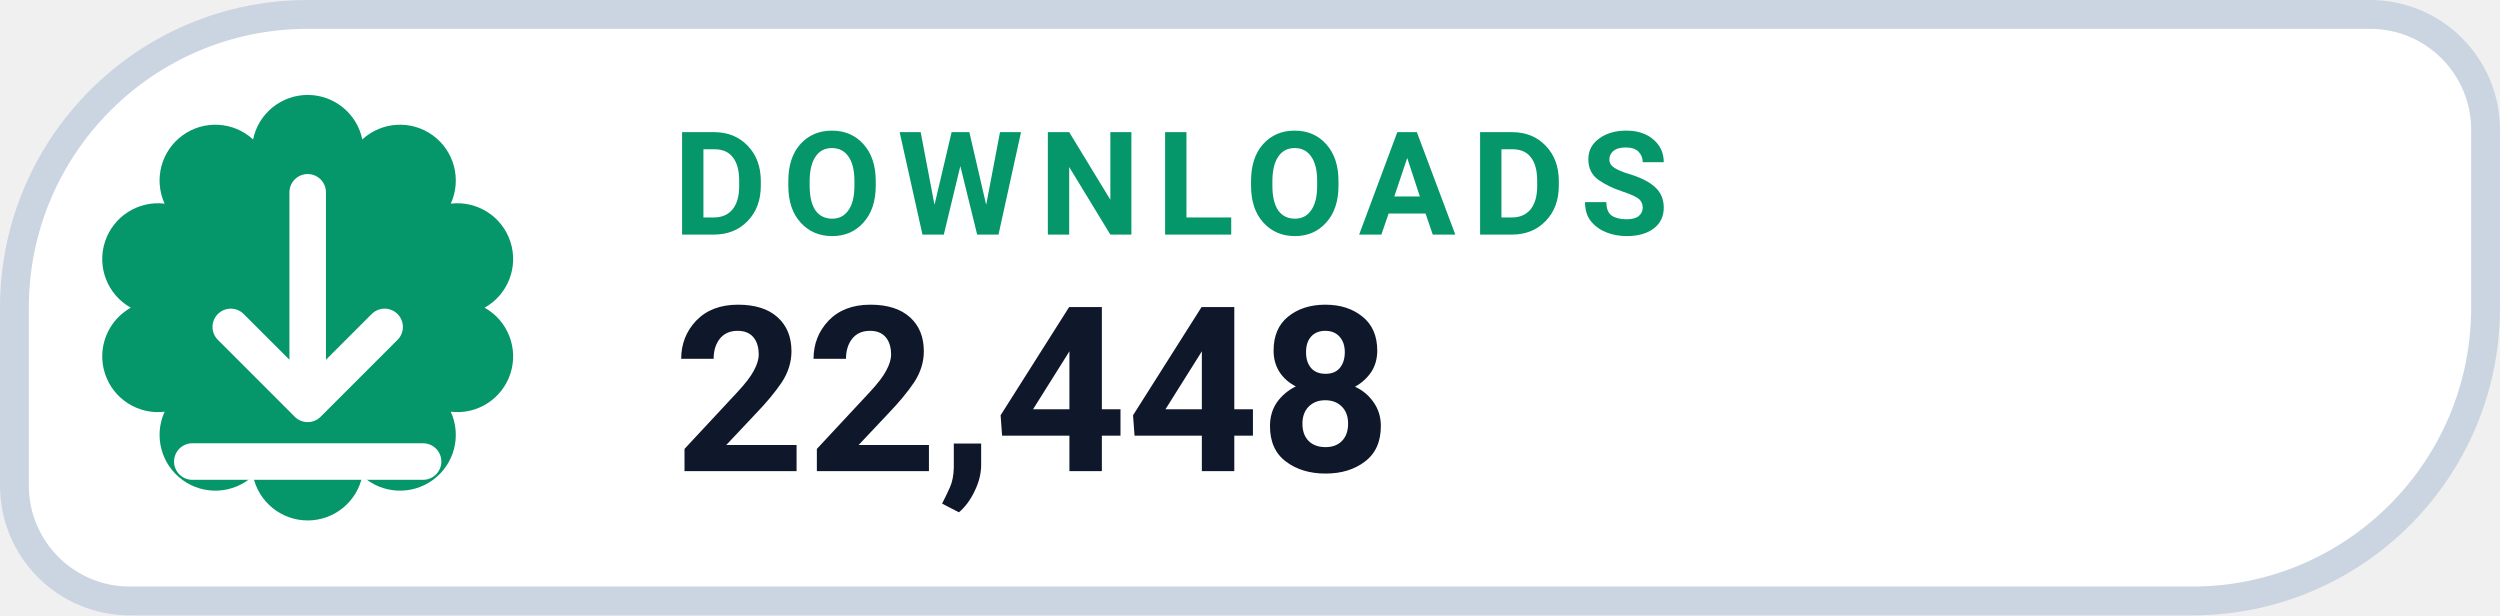
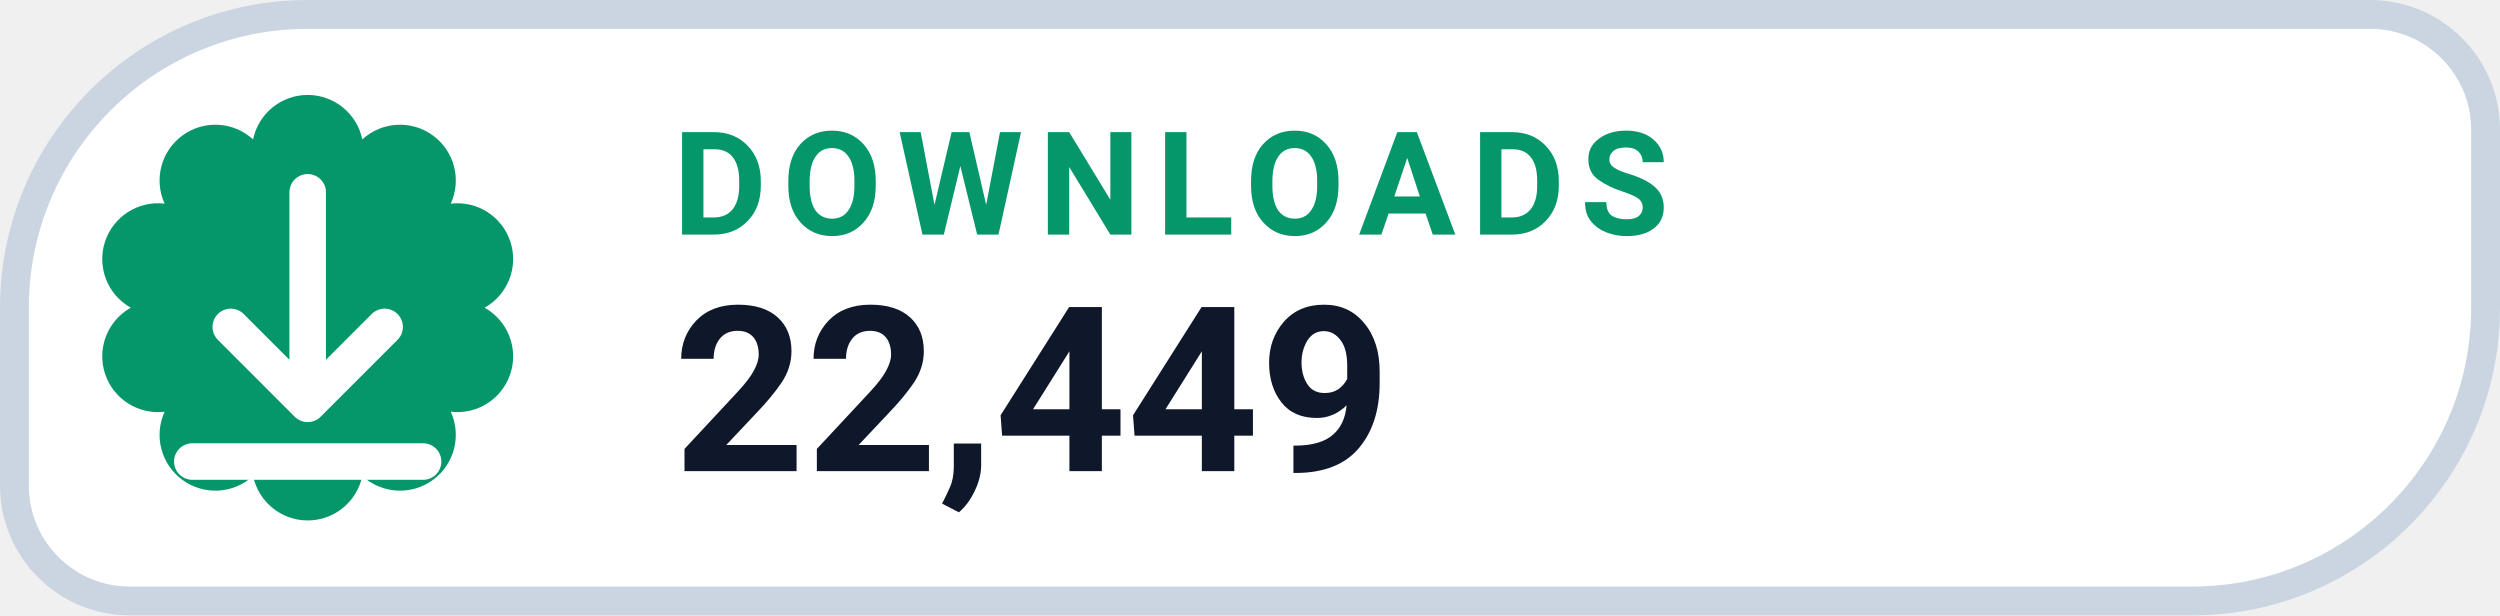
- <svg xmlns="http://www.w3.org/2000/svg" width="130" height="32" viewBox="0 0 130 32" role="img" aria-label="DOWNLOADS 22,448">
+ <svg xmlns="http://www.w3.org/2000/svg" width="130" height="32" viewBox="0 0 130 32" role="img" aria-label="DOWNLOADS 22,449">
  <path d="M 16.00 0.75 H 123.25 A 6.00 6.00 0 0 1 129.25 6.75 V 16.00 A 15.25 15.25 0 0 1 114.00 31.25 H 6.75 A 6.00 6.00 0 0 1 0.75 25.25 V 16.00 A 15.25 15.25 0 0 1 16.00 0.75 Z" fill="#FFFFFF" stroke="#CBD5E1" stroke-width="1.5" />
  <path d="M 13.16 7.25 A 2.90 2.90 0 0 1 18.84 7.25 A 2.90 2.90 0 0 1 23.44 10.59 A 2.90 2.90 0 0 1 25.20 16.00 A 2.90 2.90 0 0 1 23.44 21.41 A 2.90 2.90 0 0 1 18.84 24.75 A 2.90 2.90 0 0 1 13.16 24.75 A 2.90 2.90 0 0 1 8.56 21.41 A 2.90 2.90 0 0 1 6.80 16.00 A 2.90 2.90 0 0 1 8.56 10.59 A 2.90 2.90 0 0 1 13.16 7.25 Z" fill="#059669" />
  <g transform="translate(16 16)" style="color:#FFFFFF;">
    <path d="M0 -6 v11 m0 0 l4 -4 m-4 4 l-4 -4 M-6 8 h12" fill="none" stroke="currentColor" stroke-width="1.9" stroke-linecap="round" stroke-linejoin="round" />
  </g>
  <text x="35" y="12.2" fill="#059669" font-family="-apple-system,BlinkMacSystemFont,'Segoe UI',Roboto,Helvetica,Arial,sans-serif" font-size="7.5" font-weight="700" letter-spacing=".8">DOWNLOADS</text>
-   <text x="35" y="24.5" fill="#0F172A" font-family="-apple-system,BlinkMacSystemFont,'Segoe UI',Roboto,Helvetica,Arial,sans-serif" font-size="12" font-weight="750">22,448</text>
+   <text x="35" y="24.5" fill="#0F172A" font-family="-apple-system,BlinkMacSystemFont,'Segoe UI',Roboto,Helvetica,Arial,sans-serif" font-size="12" font-weight="750">22,449</text>
</svg>
